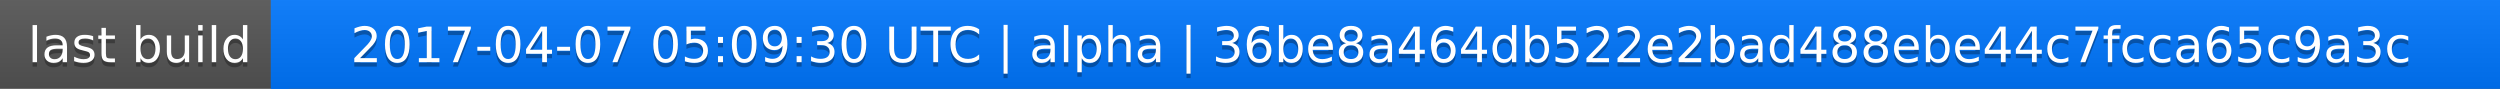
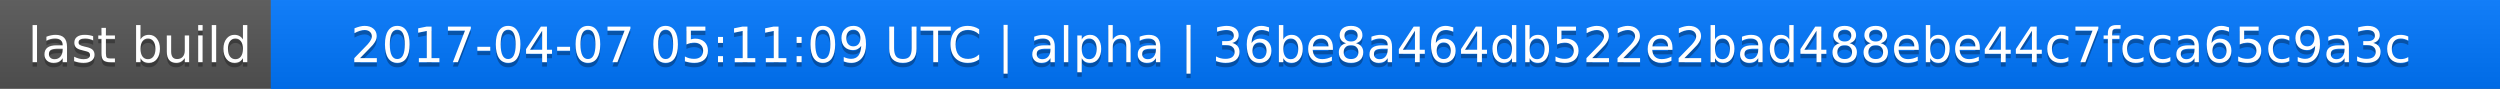
<svg xmlns="http://www.w3.org/2000/svg" width="563" height="20">
  <linearGradient id="a" x2="0" y2="100%">
    <stop offset="0" stop-color="#bbb" stop-opacity=".1" />
    <stop offset="1" stop-opacity=".1" />
  </linearGradient>
  <rect rx="0" width="563" height="20" fill="#555" />
  <rect rx="0" x="61" width="502" height="20" fill="#07f" />
  <path fill="#07f" d="M61 0h4v20h-4z" />
  <rect rx="0" width="563" height="20" fill="url(#a)" />
  <g fill="#fff" text-anchor="middle" font-family="DejaVu Sans,Verdana,Geneva,sans-serif" font-size="11">
    <text x="31.5" y="15" fill="#010101" fill-opacity=".3">last build</text>
    <text x="31.5" y="14">last build</text>
-     <text x="311" y="15" fill="#010101" fill-opacity=".3">2017-04-07 05:09:30 UTC | alpha | 36be8a464db522e2bad488ebe44c7fcca65c9a3c</text>
-     <text x="311" y="14">2017-04-07 05:09:30 UTC | alpha | 36be8a464db522e2bad488ebe44c7fcca65c9a3c</text>
+     <text x="311" y="15" fill="#010101" fill-opacity=".3">2017-04-07 05:11:09 UTC | alpha | 36be8a464db522e2bad488ebe44c7fcca65c9a3c</text>
+     <text x="311" y="14">2017-04-07 05:11:09 UTC | alpha | 36be8a464db522e2bad488ebe44c7fcca65c9a3c</text>
  </g>
</svg>
